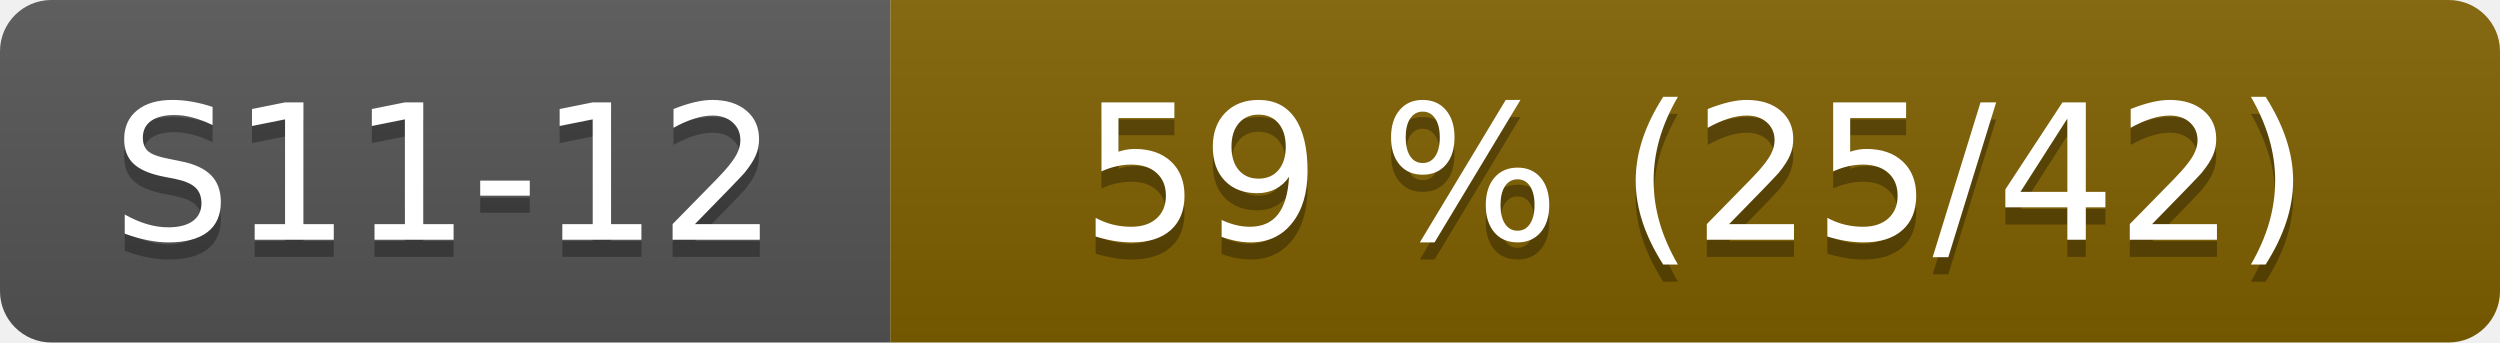
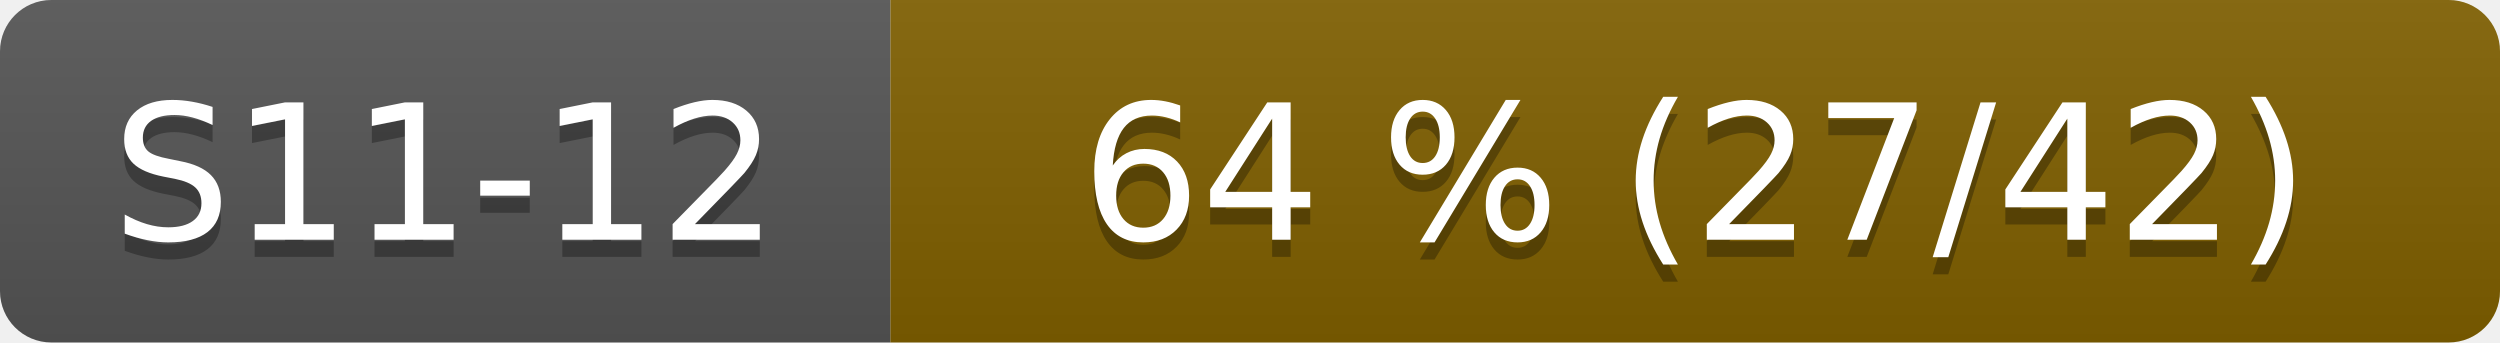
- <svg xmlns="http://www.w3.org/2000/svg" width="146" height="20" role="img" aria-label="S11-12: 59 % (25/42)">
+ <svg xmlns="http://www.w3.org/2000/svg" width="146" height="20" role="img" aria-label="S11-12: 64 % (27/42)">
  <linearGradient id="s" x2="0" y2="100%">
    <stop offset="0" stop-color="#bbb" stop-opacity=".1" />
    <stop offset="1" stop-opacity=".1" />
  </linearGradient>
  <clipPath id="r">
    <rect width="146" height="20" rx="3" fill="#fff" />
  </clipPath>
  <g clip-path="url(#r)">
    <rect width="52" height="20" fill="#555" />
    <rect x="52" width="94" height="20" fill="#806000" />
    <rect width="146" height="20" fill="url(#s)" />
  </g>
  <g fill="#fff" text-anchor="middle" font-family="Verdana,Geneva,DejaVu Sans,sans-serif" font-size="110">
    <text x="260" y="150" fill="#010101" fill-opacity=".3" transform="scale(.1)">S11-12</text>
    <text x="260" y="140" transform="scale(.1)">S11-12</text>
-     <text x="990" y="150" fill="#010101" fill-opacity=".3" transform="scale(.1)">59 % (25/42)</text>
-     <text x="990" y="140" transform="scale(.1)">59 % (25/42)</text>
+     <text x="990" y="150" fill="#010101" fill-opacity=".3" transform="scale(.1)">64 % (27/42)</text>
+     <text x="990" y="140" transform="scale(.1)">64 % (27/42)</text>
  </g>
</svg>
